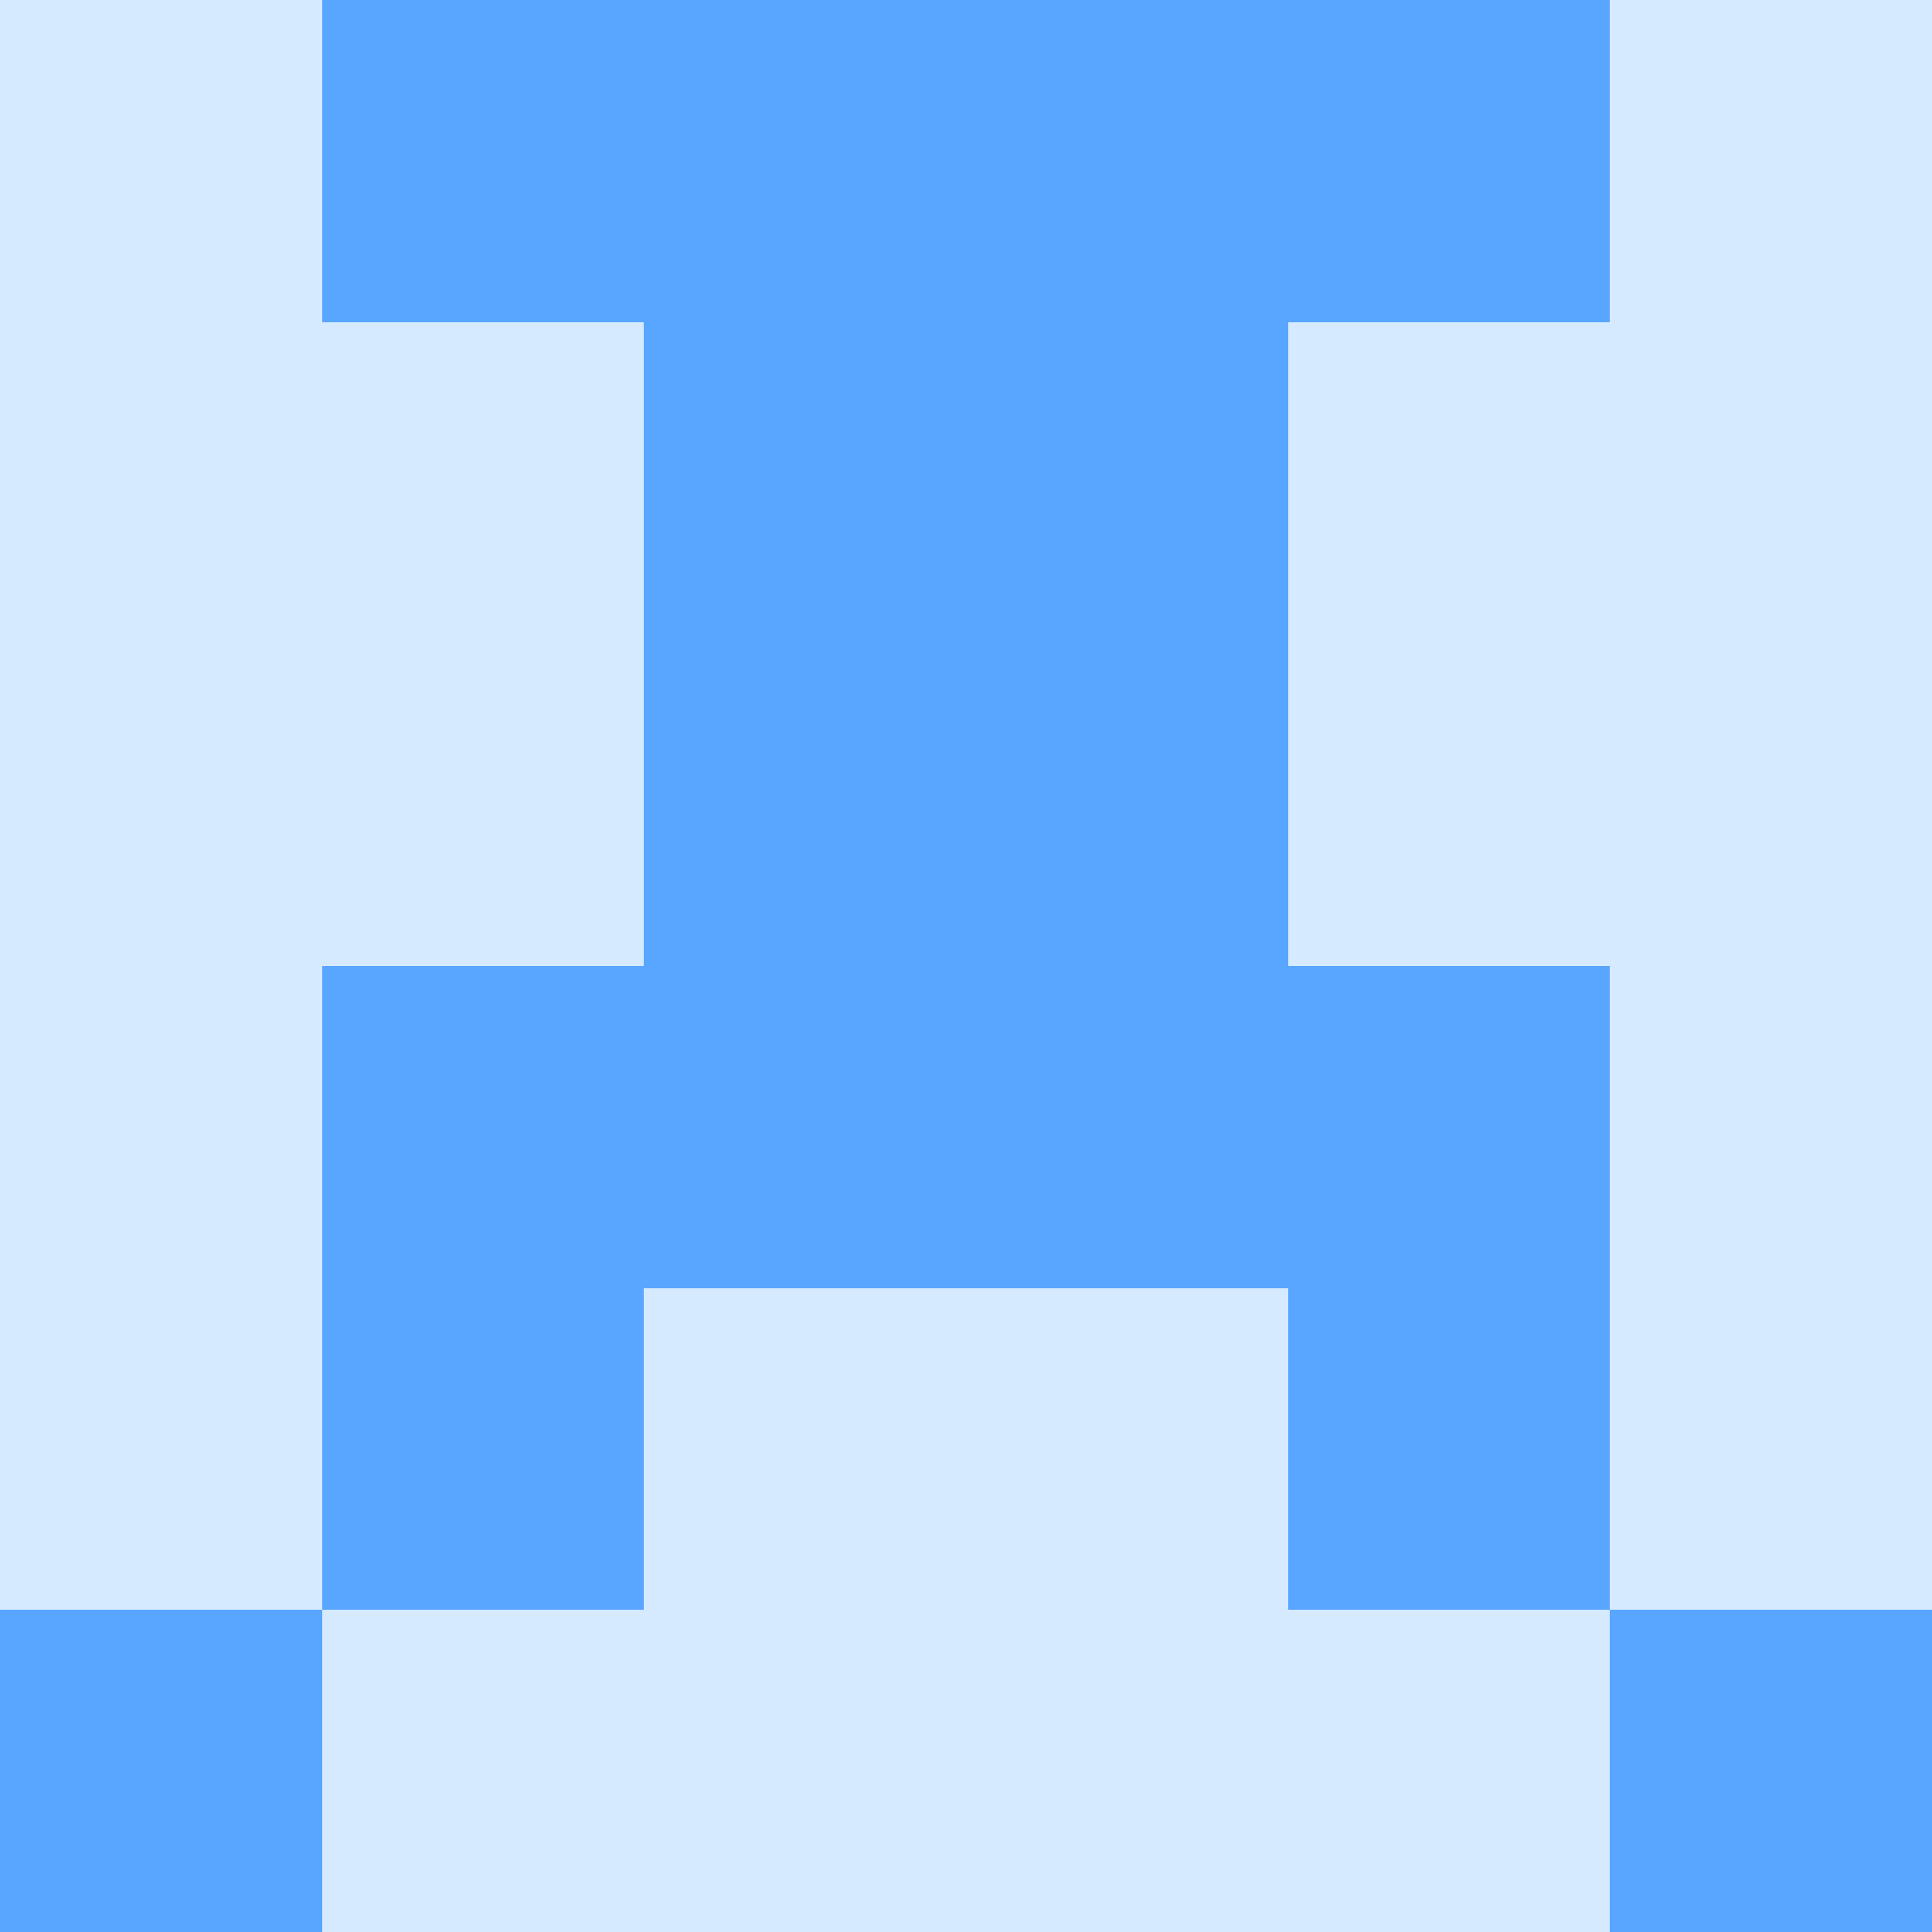
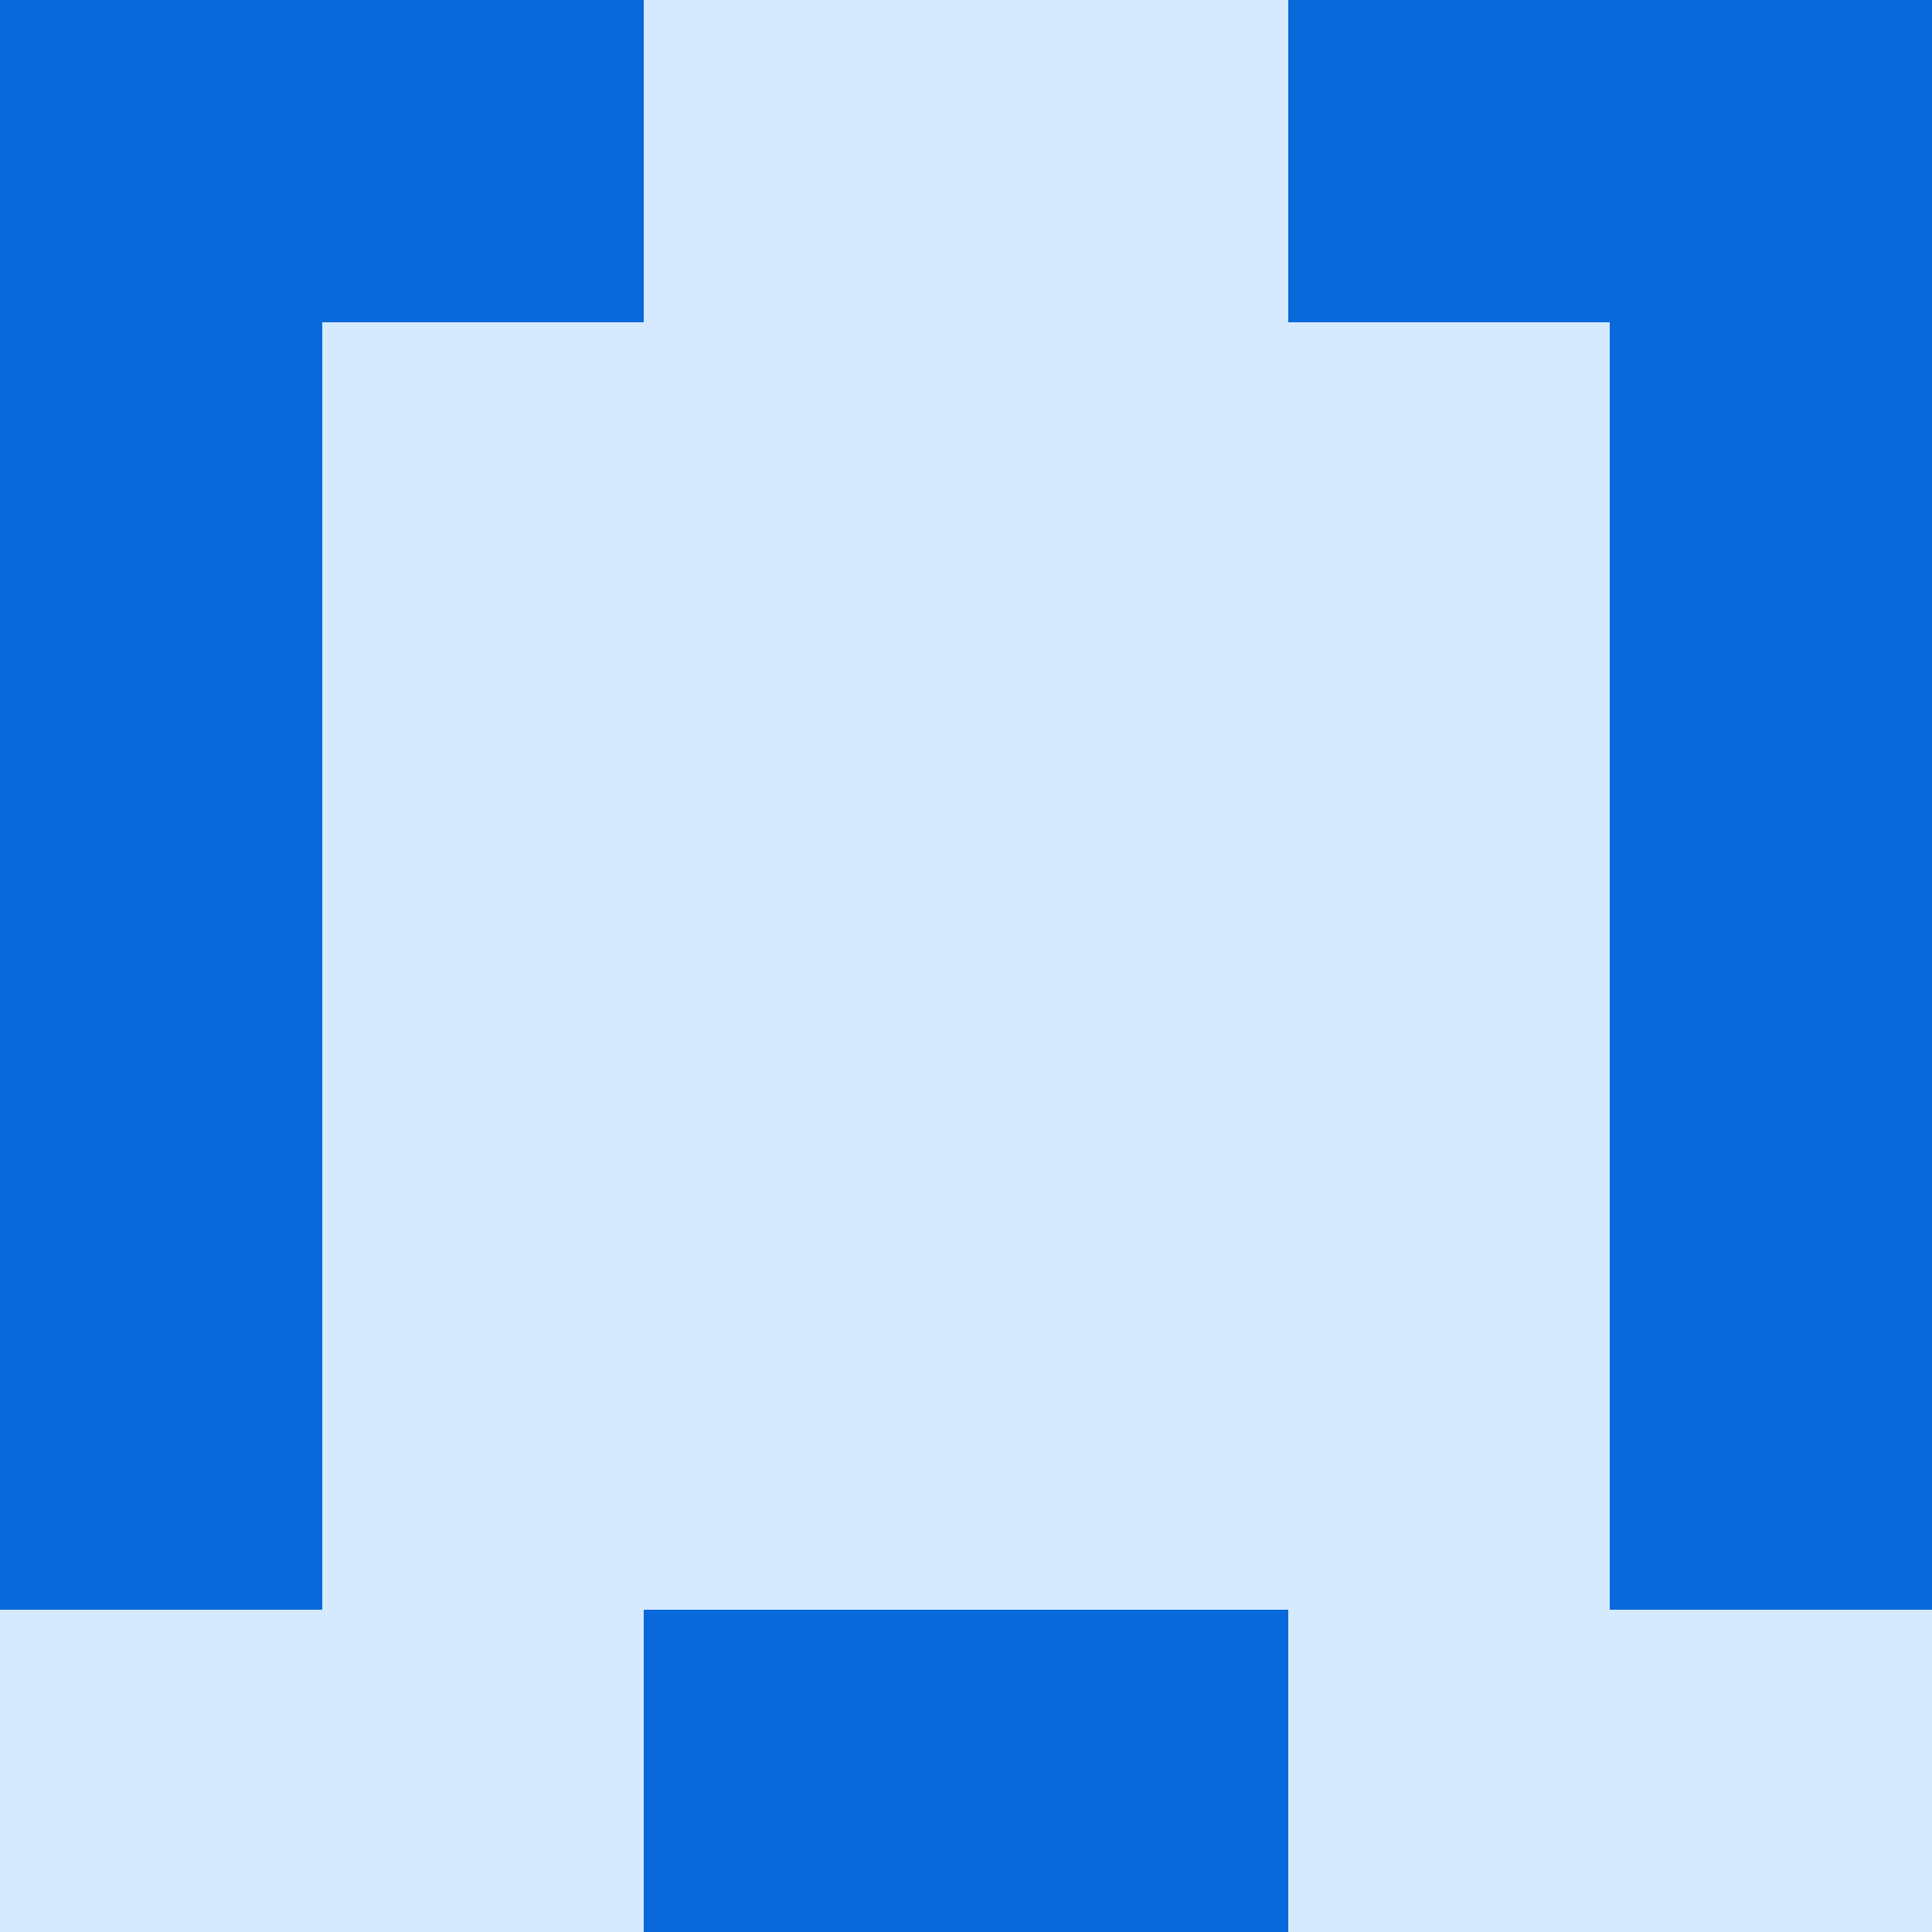
<svg xmlns="http://www.w3.org/2000/svg" viewBox="0 0 48 48" width="192" height="192" shape-rendering="crispEdges">
  <rect width="48" height="48" fill="#58a6ff" opacity="0.25" />
-   <rect x="8" y="0" width="8" height="8" fill="#58a6ff" />
-   <rect x="32" y="0" width="8" height="8" fill="#58a6ff" />
-   <rect x="16" y="0" width="8" height="8" fill="#58a6ff" />
-   <rect x="24" y="0" width="8" height="8" fill="#58a6ff" />
-   <rect x="16" y="8" width="8" height="8" fill="#58a6ff" />
-   <rect x="24" y="8" width="8" height="8" fill="#58a6ff" />
-   <rect x="16" y="16" width="8" height="8" fill="#58a6ff" />
-   <rect x="24" y="16" width="8" height="8" fill="#58a6ff" />
-   <rect x="8" y="24" width="8" height="8" fill="#58a6ff" />
-   <rect x="32" y="24" width="8" height="8" fill="#58a6ff" />
-   <rect x="16" y="24" width="8" height="8" fill="#58a6ff" />
-   <rect x="24" y="24" width="8" height="8" fill="#58a6ff" />
-   <rect x="8" y="32" width="8" height="8" fill="#58a6ff" />
-   <rect x="32" y="32" width="8" height="8" fill="#58a6ff" />
-   <rect x="0" y="40" width="8" height="8" fill="#58a6ff" />
-   <rect x="40" y="40" width="8" height="8" fill="#58a6ff" />
+   <rect x="0" y="0" width="8" height="8" fill="#0969da" />
+   <rect x="40" y="0" width="8" height="8" fill="#0969da" />
+   <rect x="8" y="0" width="8" height="8" fill="#0969da" />
+   <rect x="32" y="0" width="8" height="8" fill="#0969da" />
+   <rect x="0" y="8" width="8" height="8" fill="#0969da" />
+   <rect x="40" y="8" width="8" height="8" fill="#0969da" />
+   <rect x="0" y="16" width="8" height="8" fill="#0969da" />
+   <rect x="40" y="16" width="8" height="8" fill="#0969da" />
+   <rect x="0" y="24" width="8" height="8" fill="#0969da" />
+   <rect x="40" y="24" width="8" height="8" fill="#0969da" />
+   <rect x="0" y="32" width="8" height="8" fill="#0969da" />
+   <rect x="40" y="32" width="8" height="8" fill="#0969da" />
+   <rect x="16" y="40" width="8" height="8" fill="#0969da" />
+   <rect x="24" y="40" width="8" height="8" fill="#0969da" />
</svg>
